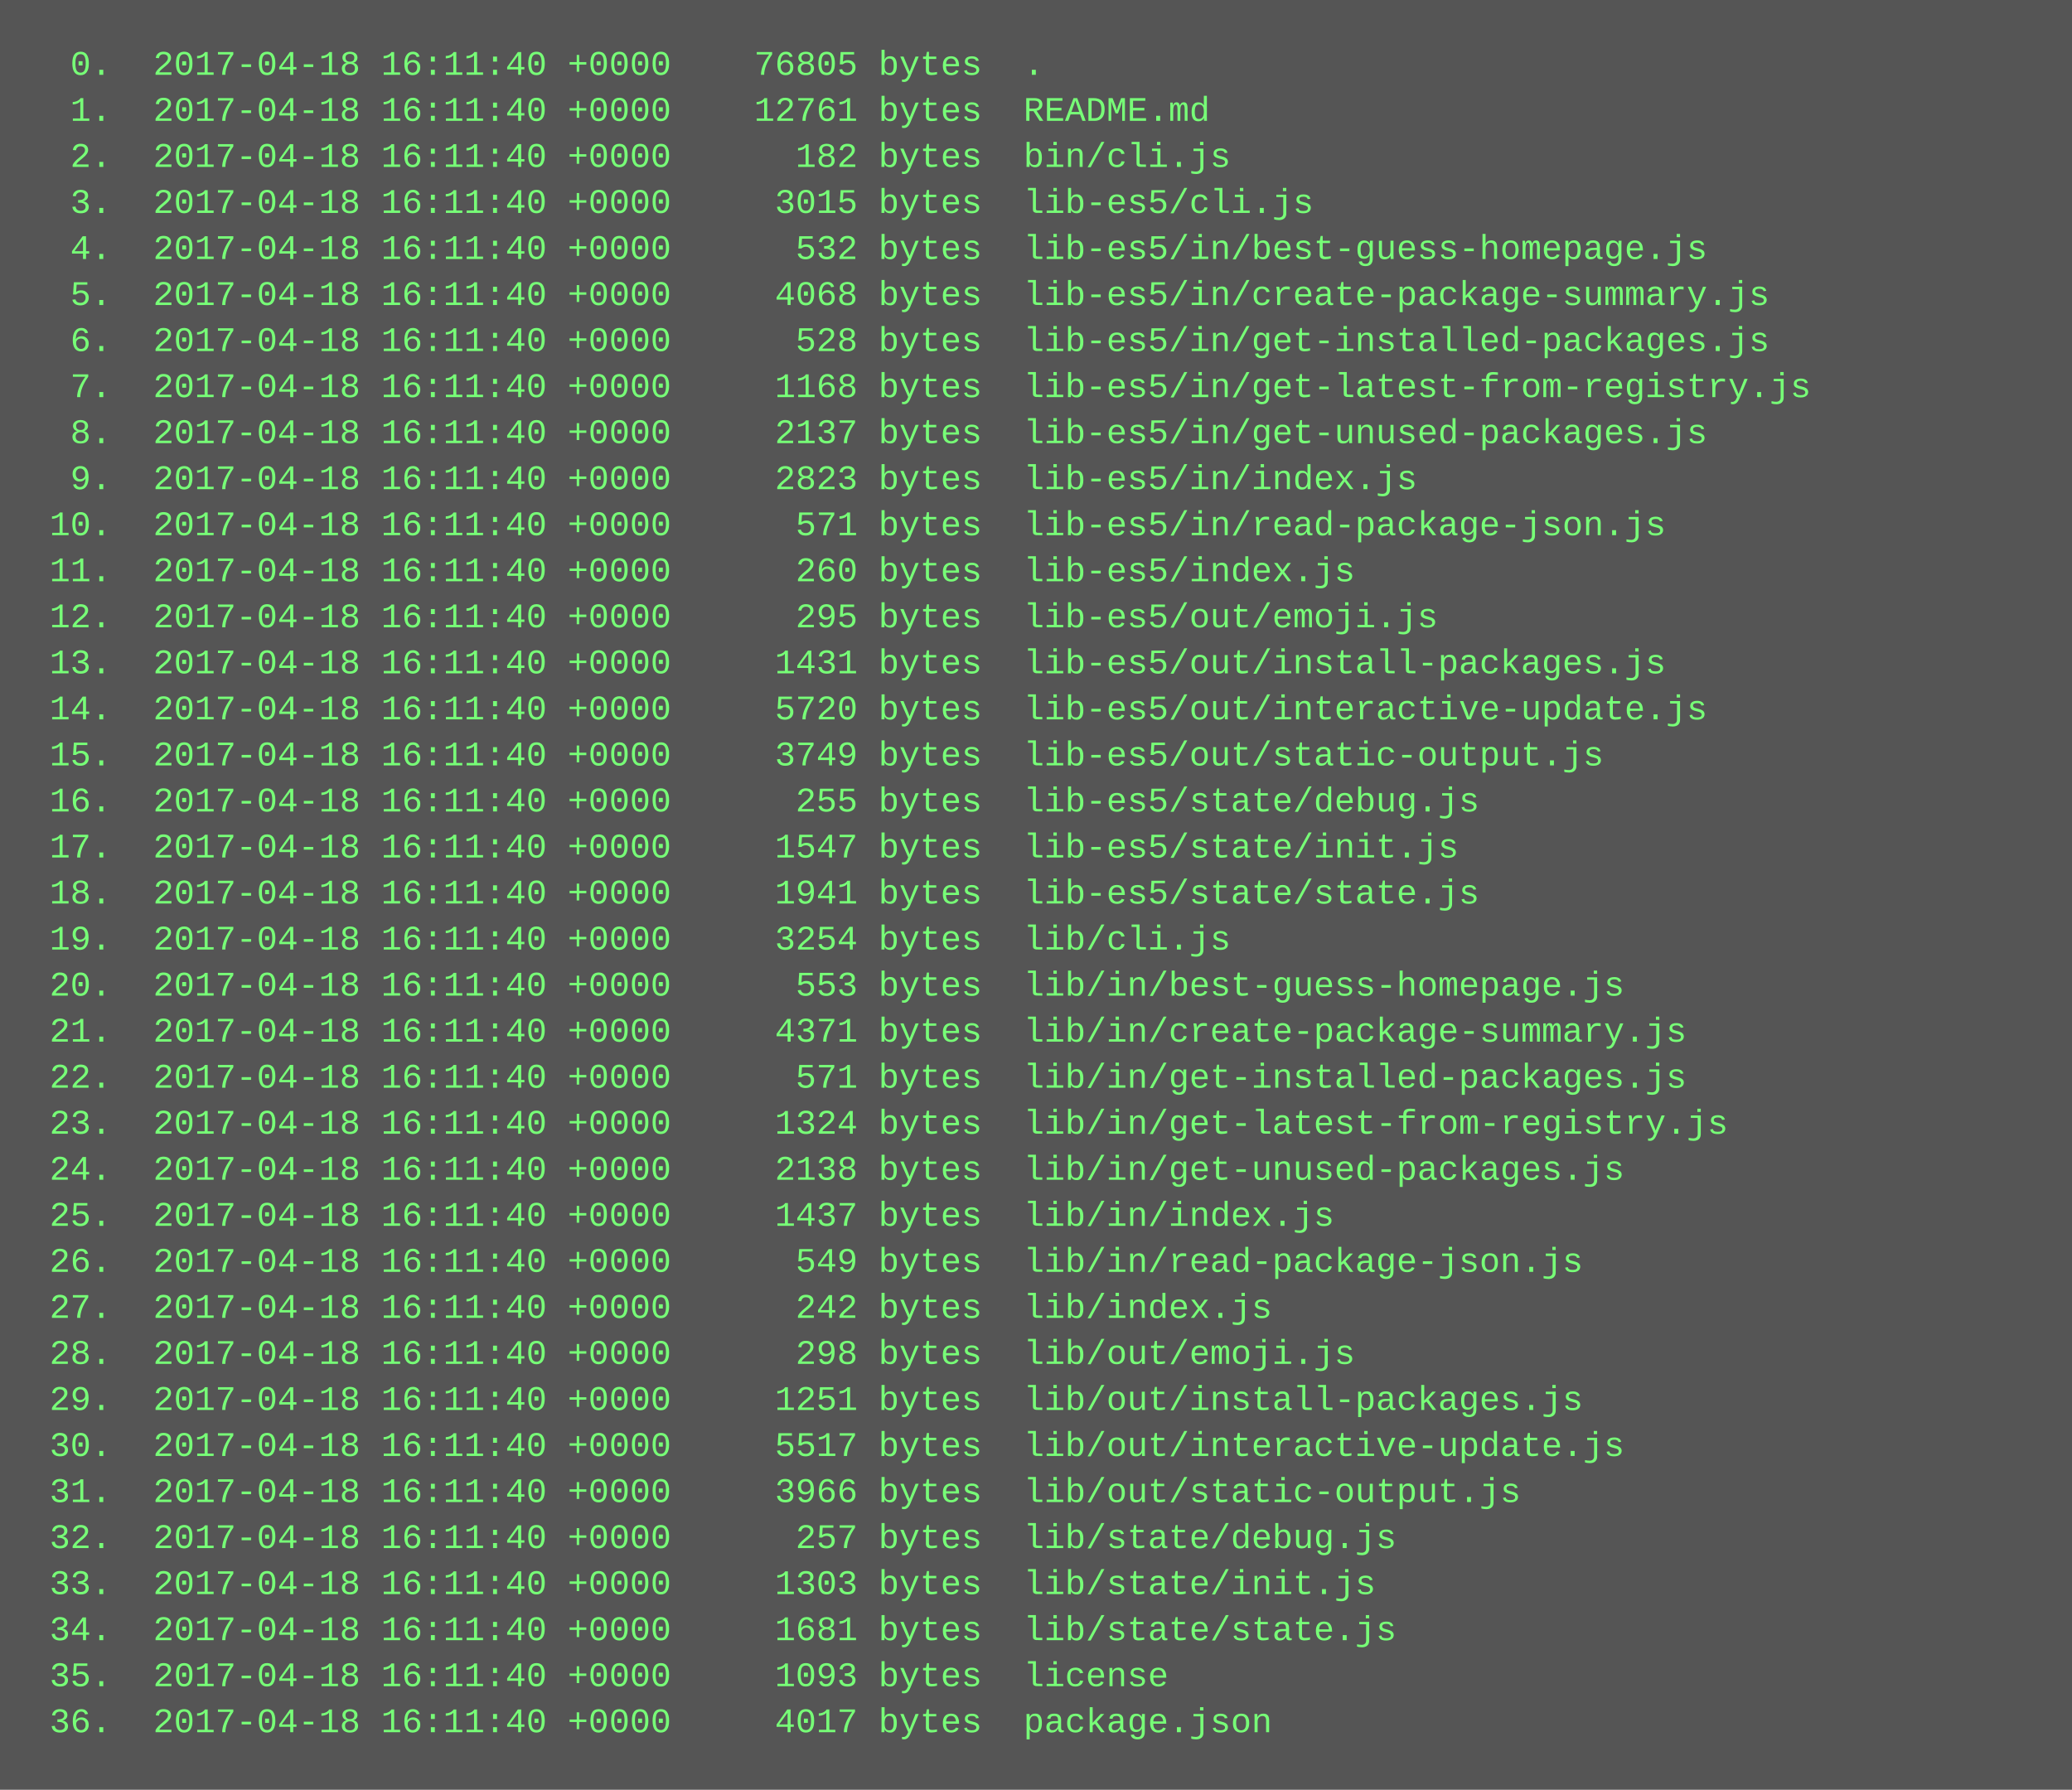
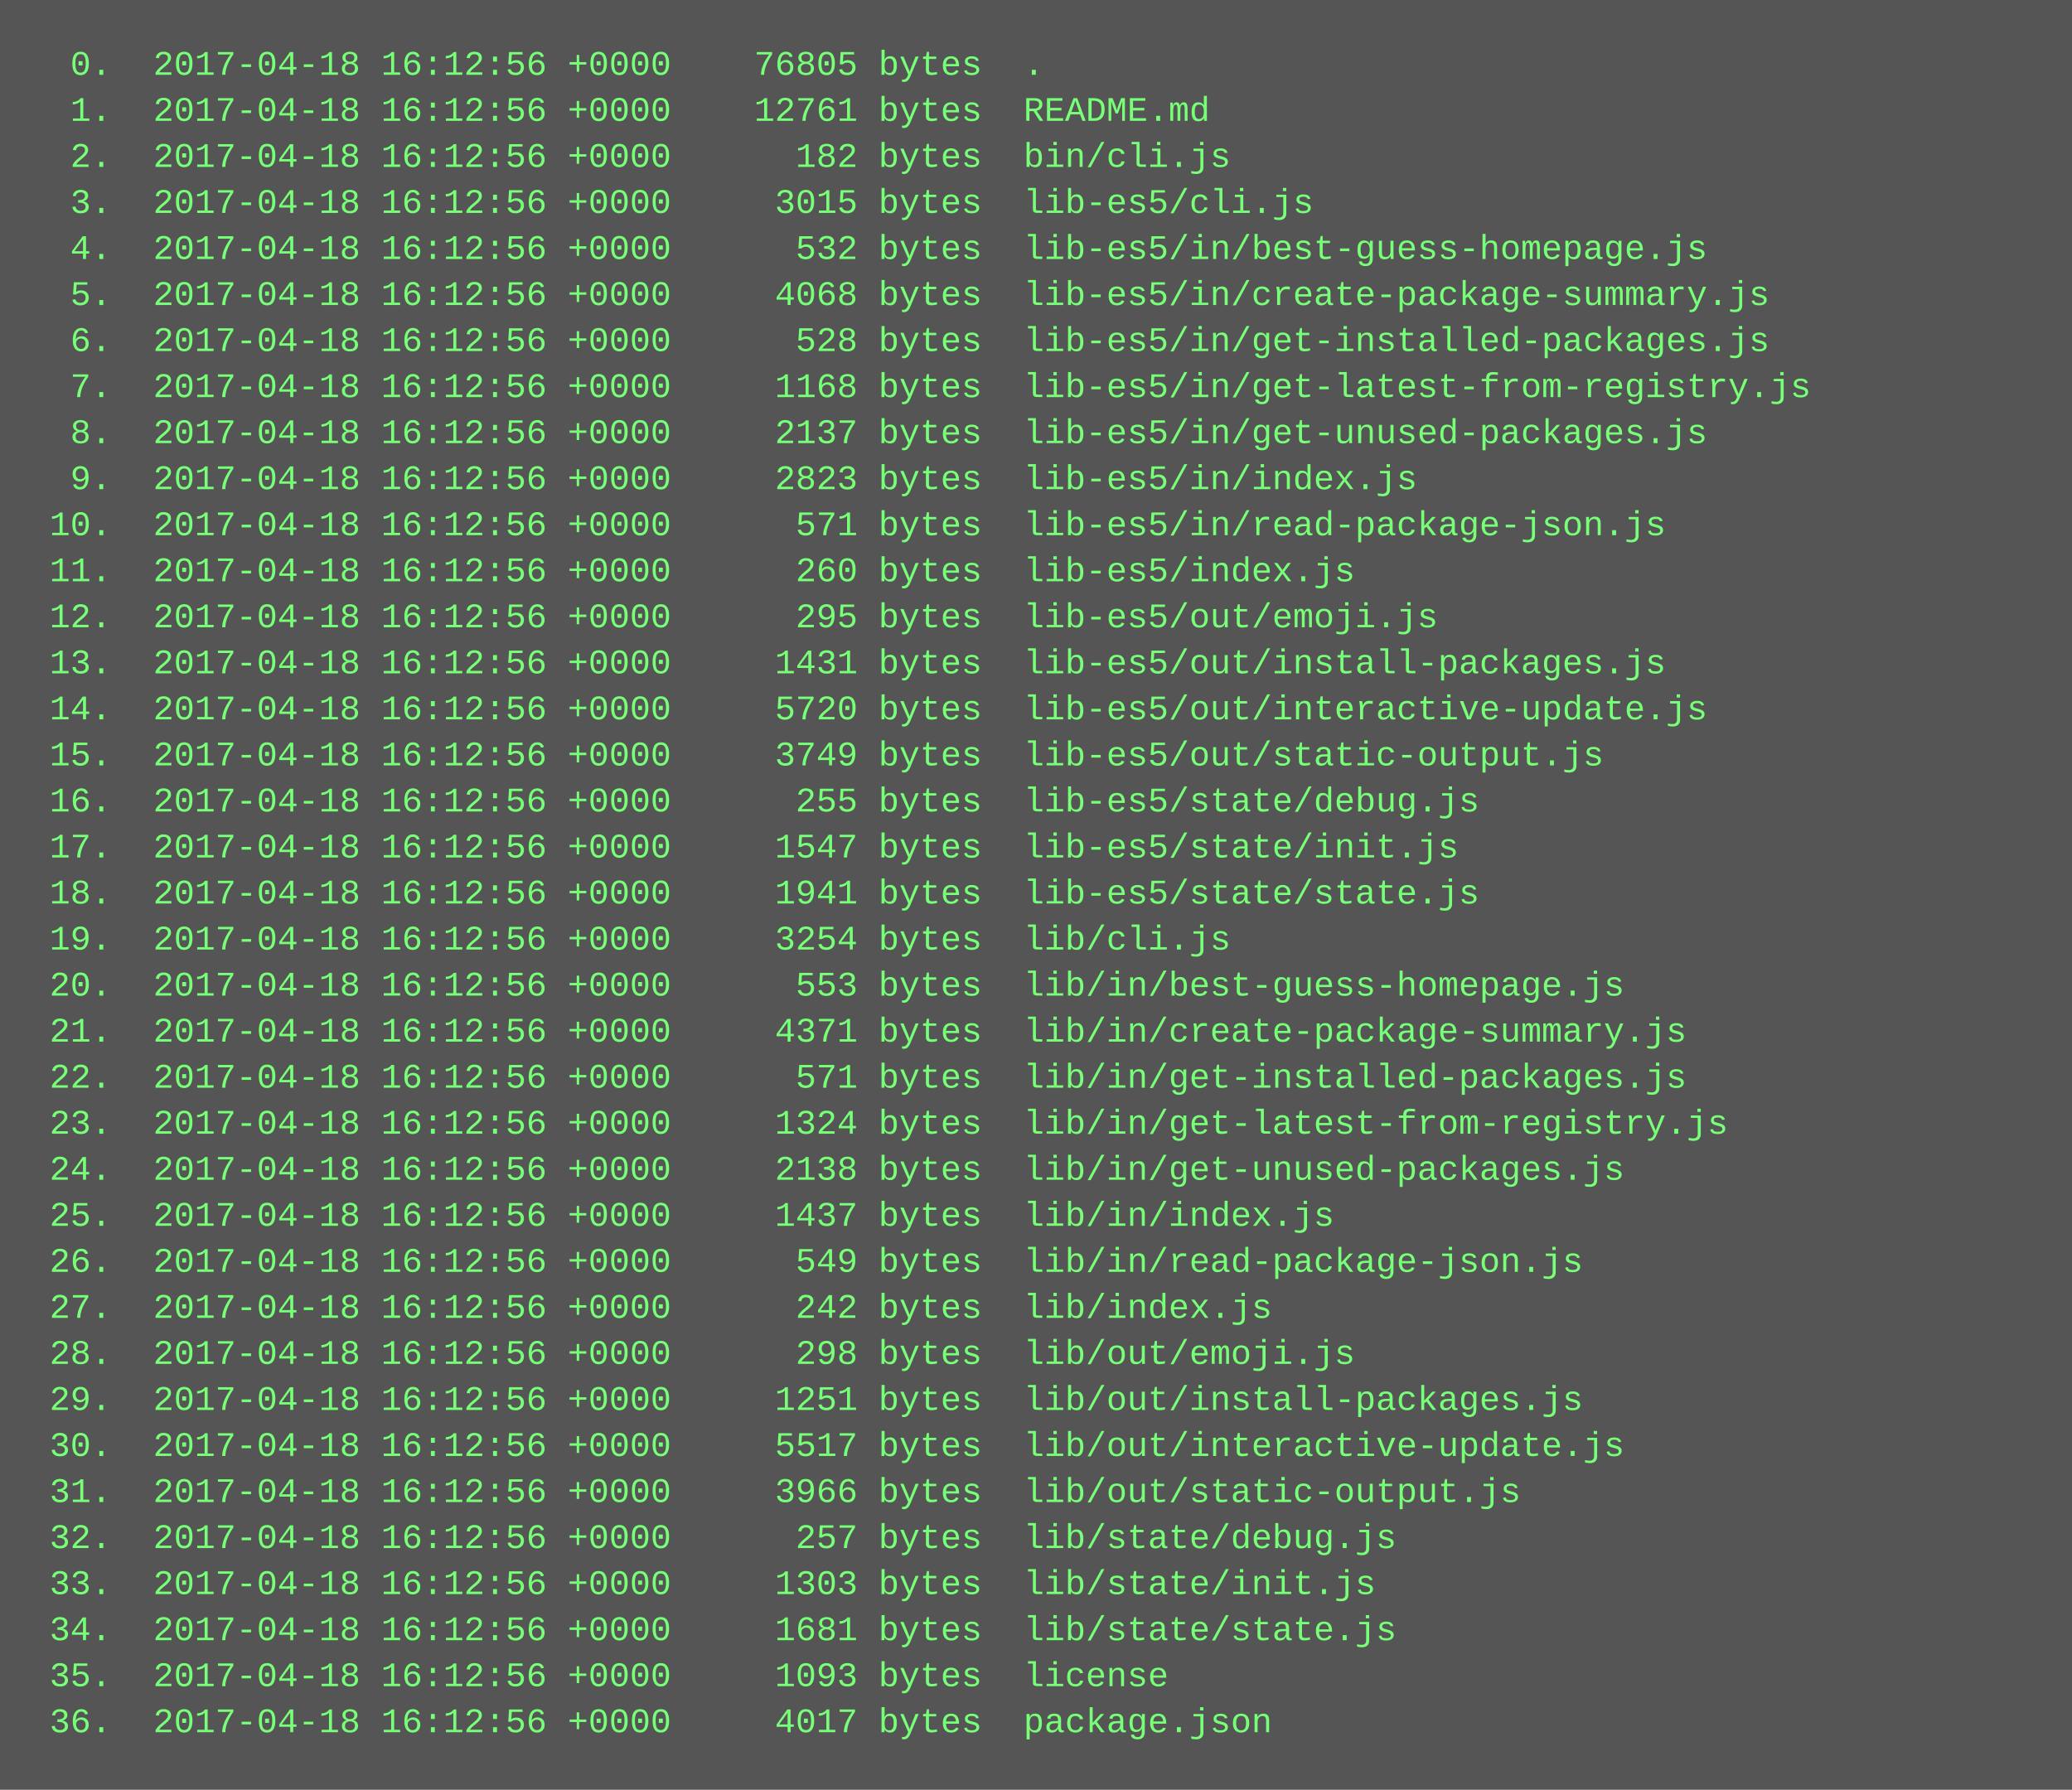
<svg xmlns="http://www.w3.org/2000/svg" height="622" width="720">
  <rect height="622" fill="#555" width="720" />
  <text fill="#7f7" font-family="Courier New" font-size="12" xml:space="preserve">
-     <tspan x="10" y="26">  0.  2017-04-18 16:11:40 +0000    76805 bytes  .</tspan>
-     <tspan x="10" y="42">  1.  2017-04-18 16:11:40 +0000    12761 bytes  README.md</tspan>
-     <tspan x="10" y="58">  2.  2017-04-18 16:11:40 +0000      182 bytes  bin/cli.js</tspan>
-     <tspan x="10" y="74">  3.  2017-04-18 16:11:40 +0000     3015 bytes  lib-es5/cli.js</tspan>
-     <tspan x="10" y="90">  4.  2017-04-18 16:11:40 +0000      532 bytes  lib-es5/in/best-guess-homepage.js</tspan>
-     <tspan x="10" y="106">  5.  2017-04-18 16:11:40 +0000     4068 bytes  lib-es5/in/create-package-summary.js</tspan>
-     <tspan x="10" y="122">  6.  2017-04-18 16:11:40 +0000      528 bytes  lib-es5/in/get-installed-packages.js</tspan>
-     <tspan x="10" y="138">  7.  2017-04-18 16:11:40 +0000     1168 bytes  lib-es5/in/get-latest-from-registry.js</tspan>
-     <tspan x="10" y="154">  8.  2017-04-18 16:11:40 +0000     2137 bytes  lib-es5/in/get-unused-packages.js</tspan>
-     <tspan x="10" y="170">  9.  2017-04-18 16:11:40 +0000     2823 bytes  lib-es5/in/index.js</tspan>
-     <tspan x="10" y="186"> 10.  2017-04-18 16:11:40 +0000      571 bytes  lib-es5/in/read-package-json.js</tspan>
-     <tspan x="10" y="202"> 11.  2017-04-18 16:11:40 +0000      260 bytes  lib-es5/index.js</tspan>
-     <tspan x="10" y="218"> 12.  2017-04-18 16:11:40 +0000      295 bytes  lib-es5/out/emoji.js</tspan>
-     <tspan x="10" y="234"> 13.  2017-04-18 16:11:40 +0000     1431 bytes  lib-es5/out/install-packages.js</tspan>
-     <tspan x="10" y="250"> 14.  2017-04-18 16:11:40 +0000     5720 bytes  lib-es5/out/interactive-update.js</tspan>
-     <tspan x="10" y="266"> 15.  2017-04-18 16:11:40 +0000     3749 bytes  lib-es5/out/static-output.js</tspan>
-     <tspan x="10" y="282"> 16.  2017-04-18 16:11:40 +0000      255 bytes  lib-es5/state/debug.js</tspan>
-     <tspan x="10" y="298"> 17.  2017-04-18 16:11:40 +0000     1547 bytes  lib-es5/state/init.js</tspan>
-     <tspan x="10" y="314"> 18.  2017-04-18 16:11:40 +0000     1941 bytes  lib-es5/state/state.js</tspan>
-     <tspan x="10" y="330"> 19.  2017-04-18 16:11:40 +0000     3254 bytes  lib/cli.js</tspan>
-     <tspan x="10" y="346"> 20.  2017-04-18 16:11:40 +0000      553 bytes  lib/in/best-guess-homepage.js</tspan>
-     <tspan x="10" y="362"> 21.  2017-04-18 16:11:40 +0000     4371 bytes  lib/in/create-package-summary.js</tspan>
-     <tspan x="10" y="378"> 22.  2017-04-18 16:11:40 +0000      571 bytes  lib/in/get-installed-packages.js</tspan>
-     <tspan x="10" y="394"> 23.  2017-04-18 16:11:40 +0000     1324 bytes  lib/in/get-latest-from-registry.js</tspan>
-     <tspan x="10" y="410"> 24.  2017-04-18 16:11:40 +0000     2138 bytes  lib/in/get-unused-packages.js</tspan>
-     <tspan x="10" y="426"> 25.  2017-04-18 16:11:40 +0000     1437 bytes  lib/in/index.js</tspan>
-     <tspan x="10" y="442"> 26.  2017-04-18 16:11:40 +0000      549 bytes  lib/in/read-package-json.js</tspan>
-     <tspan x="10" y="458"> 27.  2017-04-18 16:11:40 +0000      242 bytes  lib/index.js</tspan>
-     <tspan x="10" y="474"> 28.  2017-04-18 16:11:40 +0000      298 bytes  lib/out/emoji.js</tspan>
-     <tspan x="10" y="490"> 29.  2017-04-18 16:11:40 +0000     1251 bytes  lib/out/install-packages.js</tspan>
-     <tspan x="10" y="506"> 30.  2017-04-18 16:11:40 +0000     5517 bytes  lib/out/interactive-update.js</tspan>
-     <tspan x="10" y="522"> 31.  2017-04-18 16:11:40 +0000     3966 bytes  lib/out/static-output.js</tspan>
-     <tspan x="10" y="538"> 32.  2017-04-18 16:11:40 +0000      257 bytes  lib/state/debug.js</tspan>
-     <tspan x="10" y="554"> 33.  2017-04-18 16:11:40 +0000     1303 bytes  lib/state/init.js</tspan>
-     <tspan x="10" y="570"> 34.  2017-04-18 16:11:40 +0000     1681 bytes  lib/state/state.js</tspan>
-     <tspan x="10" y="586"> 35.  2017-04-18 16:11:40 +0000     1093 bytes  license</tspan>
-     <tspan x="10" y="602"> 36.  2017-04-18 16:11:40 +0000     4017 bytes  package.json</tspan>
+     <tspan x="10" y="26">  0.  2017-04-18 16:12:56 +0000    76805 bytes  .</tspan>
+     <tspan x="10" y="42">  1.  2017-04-18 16:12:56 +0000    12761 bytes  README.md</tspan>
+     <tspan x="10" y="58">  2.  2017-04-18 16:12:56 +0000      182 bytes  bin/cli.js</tspan>
+     <tspan x="10" y="74">  3.  2017-04-18 16:12:56 +0000     3015 bytes  lib-es5/cli.js</tspan>
+     <tspan x="10" y="90">  4.  2017-04-18 16:12:56 +0000      532 bytes  lib-es5/in/best-guess-homepage.js</tspan>
+     <tspan x="10" y="106">  5.  2017-04-18 16:12:56 +0000     4068 bytes  lib-es5/in/create-package-summary.js</tspan>
+     <tspan x="10" y="122">  6.  2017-04-18 16:12:56 +0000      528 bytes  lib-es5/in/get-installed-packages.js</tspan>
+     <tspan x="10" y="138">  7.  2017-04-18 16:12:56 +0000     1168 bytes  lib-es5/in/get-latest-from-registry.js</tspan>
+     <tspan x="10" y="154">  8.  2017-04-18 16:12:56 +0000     2137 bytes  lib-es5/in/get-unused-packages.js</tspan>
+     <tspan x="10" y="170">  9.  2017-04-18 16:12:56 +0000     2823 bytes  lib-es5/in/index.js</tspan>
+     <tspan x="10" y="186"> 10.  2017-04-18 16:12:56 +0000      571 bytes  lib-es5/in/read-package-json.js</tspan>
+     <tspan x="10" y="202"> 11.  2017-04-18 16:12:56 +0000      260 bytes  lib-es5/index.js</tspan>
+     <tspan x="10" y="218"> 12.  2017-04-18 16:12:56 +0000      295 bytes  lib-es5/out/emoji.js</tspan>
+     <tspan x="10" y="234"> 13.  2017-04-18 16:12:56 +0000     1431 bytes  lib-es5/out/install-packages.js</tspan>
+     <tspan x="10" y="250"> 14.  2017-04-18 16:12:56 +0000     5720 bytes  lib-es5/out/interactive-update.js</tspan>
+     <tspan x="10" y="266"> 15.  2017-04-18 16:12:56 +0000     3749 bytes  lib-es5/out/static-output.js</tspan>
+     <tspan x="10" y="282"> 16.  2017-04-18 16:12:56 +0000      255 bytes  lib-es5/state/debug.js</tspan>
+     <tspan x="10" y="298"> 17.  2017-04-18 16:12:56 +0000     1547 bytes  lib-es5/state/init.js</tspan>
+     <tspan x="10" y="314"> 18.  2017-04-18 16:12:56 +0000     1941 bytes  lib-es5/state/state.js</tspan>
+     <tspan x="10" y="330"> 19.  2017-04-18 16:12:56 +0000     3254 bytes  lib/cli.js</tspan>
+     <tspan x="10" y="346"> 20.  2017-04-18 16:12:56 +0000      553 bytes  lib/in/best-guess-homepage.js</tspan>
+     <tspan x="10" y="362"> 21.  2017-04-18 16:12:56 +0000     4371 bytes  lib/in/create-package-summary.js</tspan>
+     <tspan x="10" y="378"> 22.  2017-04-18 16:12:56 +0000      571 bytes  lib/in/get-installed-packages.js</tspan>
+     <tspan x="10" y="394"> 23.  2017-04-18 16:12:56 +0000     1324 bytes  lib/in/get-latest-from-registry.js</tspan>
+     <tspan x="10" y="410"> 24.  2017-04-18 16:12:56 +0000     2138 bytes  lib/in/get-unused-packages.js</tspan>
+     <tspan x="10" y="426"> 25.  2017-04-18 16:12:56 +0000     1437 bytes  lib/in/index.js</tspan>
+     <tspan x="10" y="442"> 26.  2017-04-18 16:12:56 +0000      549 bytes  lib/in/read-package-json.js</tspan>
+     <tspan x="10" y="458"> 27.  2017-04-18 16:12:56 +0000      242 bytes  lib/index.js</tspan>
+     <tspan x="10" y="474"> 28.  2017-04-18 16:12:56 +0000      298 bytes  lib/out/emoji.js</tspan>
+     <tspan x="10" y="490"> 29.  2017-04-18 16:12:56 +0000     1251 bytes  lib/out/install-packages.js</tspan>
+     <tspan x="10" y="506"> 30.  2017-04-18 16:12:56 +0000     5517 bytes  lib/out/interactive-update.js</tspan>
+     <tspan x="10" y="522"> 31.  2017-04-18 16:12:56 +0000     3966 bytes  lib/out/static-output.js</tspan>
+     <tspan x="10" y="538"> 32.  2017-04-18 16:12:56 +0000      257 bytes  lib/state/debug.js</tspan>
+     <tspan x="10" y="554"> 33.  2017-04-18 16:12:56 +0000     1303 bytes  lib/state/init.js</tspan>
+     <tspan x="10" y="570"> 34.  2017-04-18 16:12:56 +0000     1681 bytes  lib/state/state.js</tspan>
+     <tspan x="10" y="586"> 35.  2017-04-18 16:12:56 +0000     1093 bytes  license</tspan>
+     <tspan x="10" y="602"> 36.  2017-04-18 16:12:56 +0000     4017 bytes  package.json</tspan>
  </text>
</svg>
